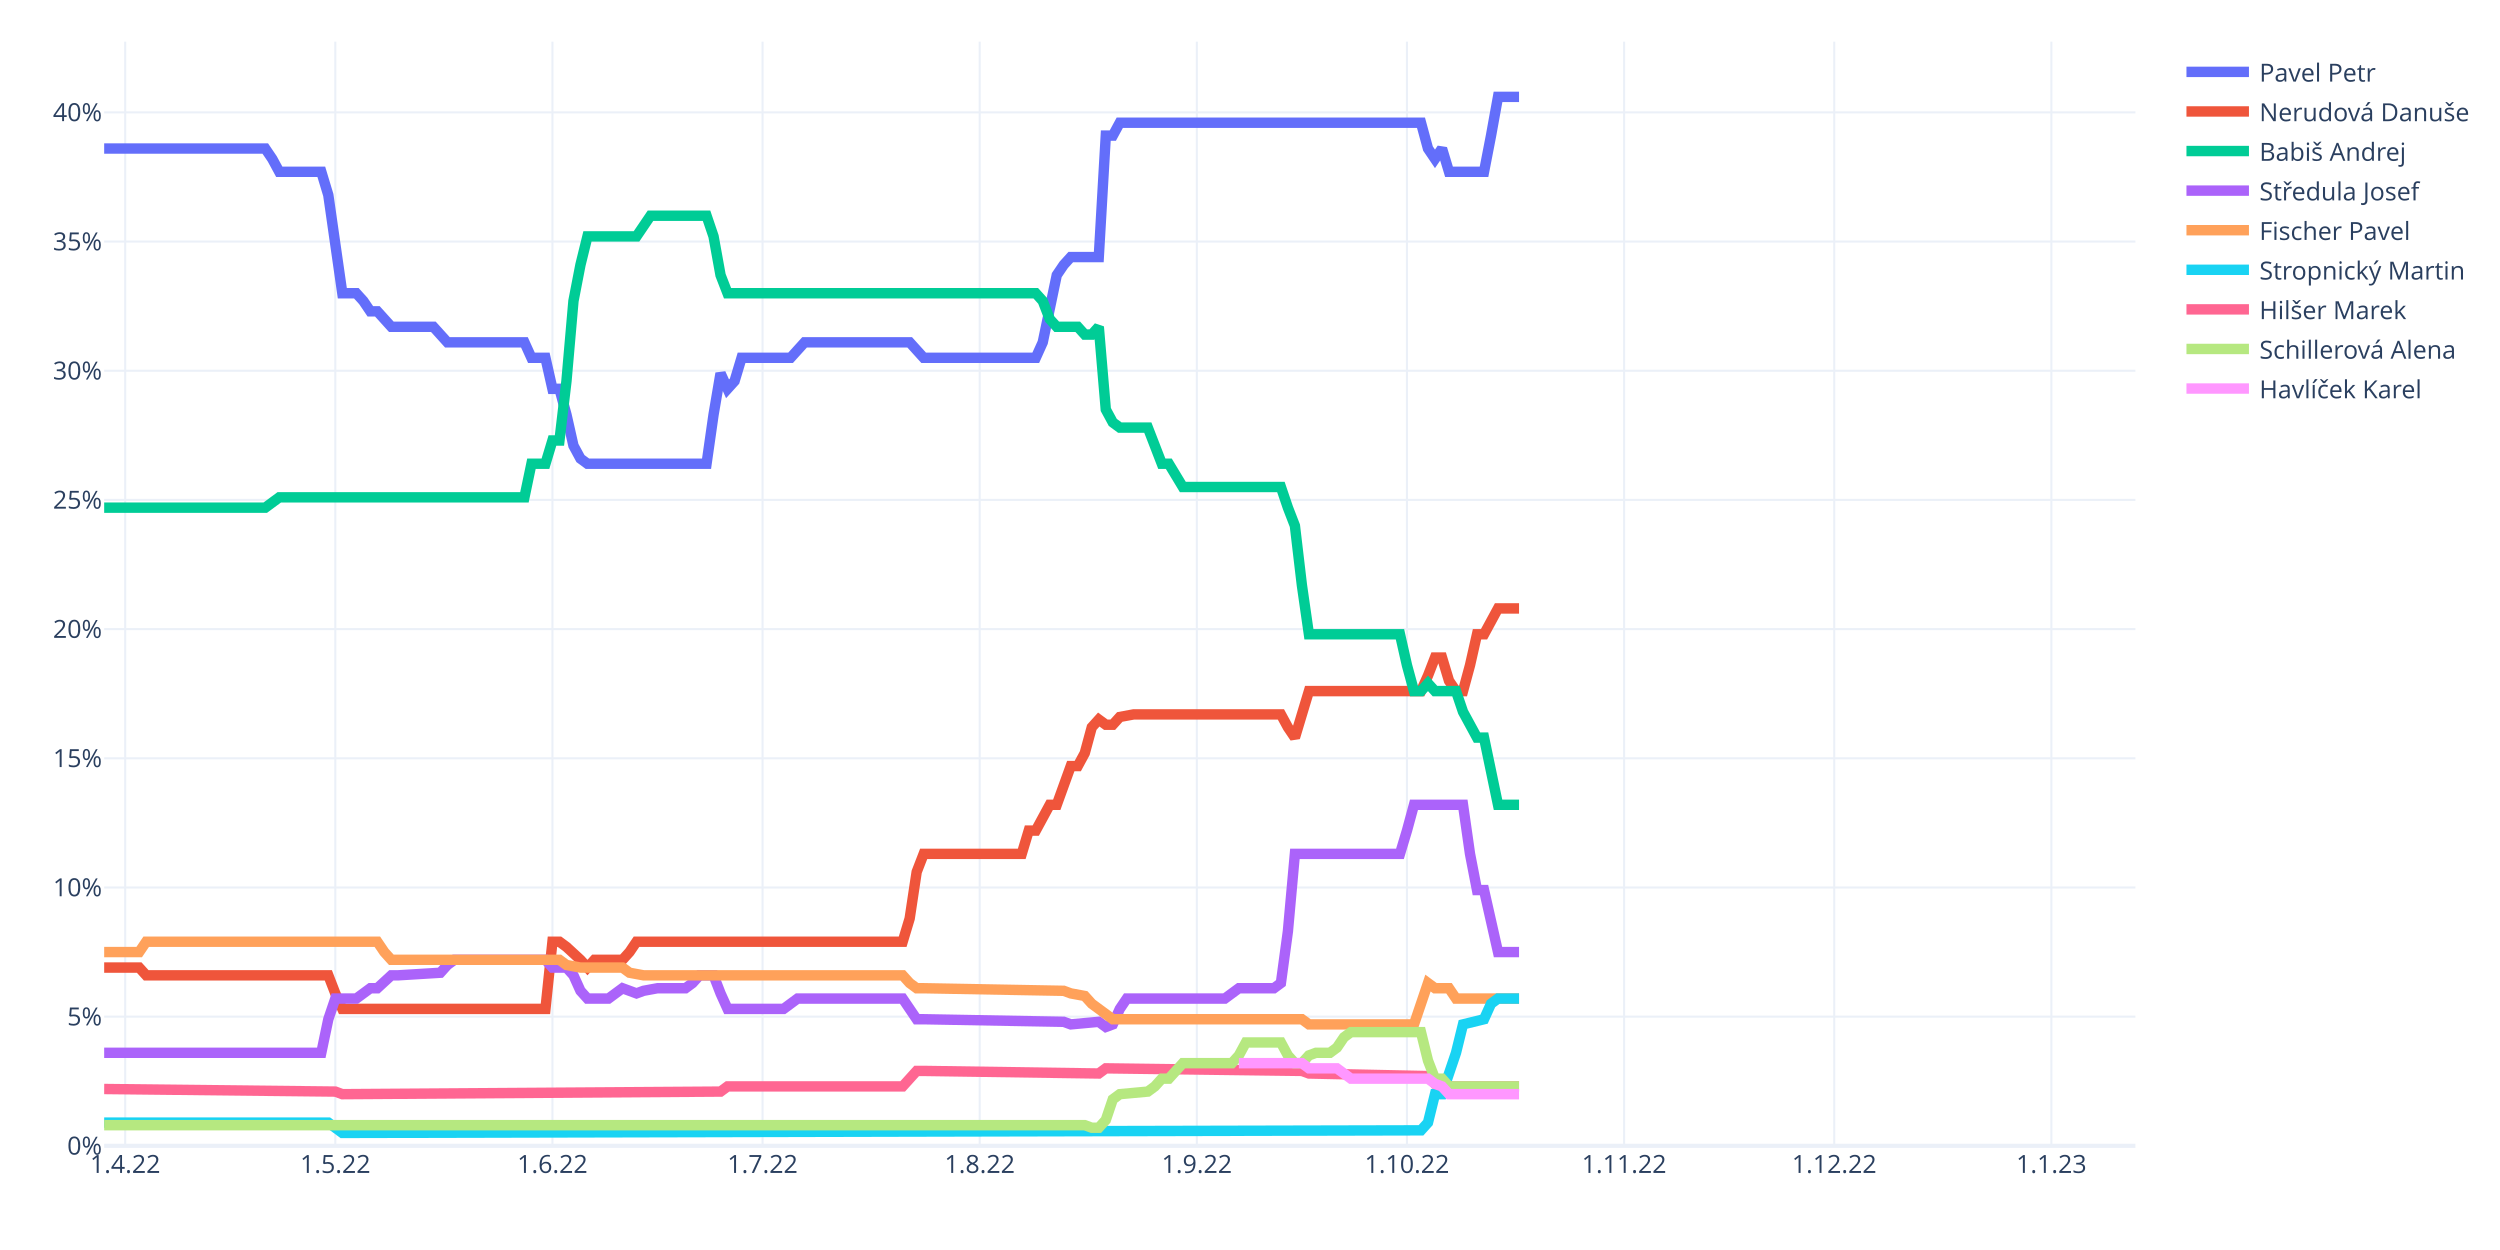
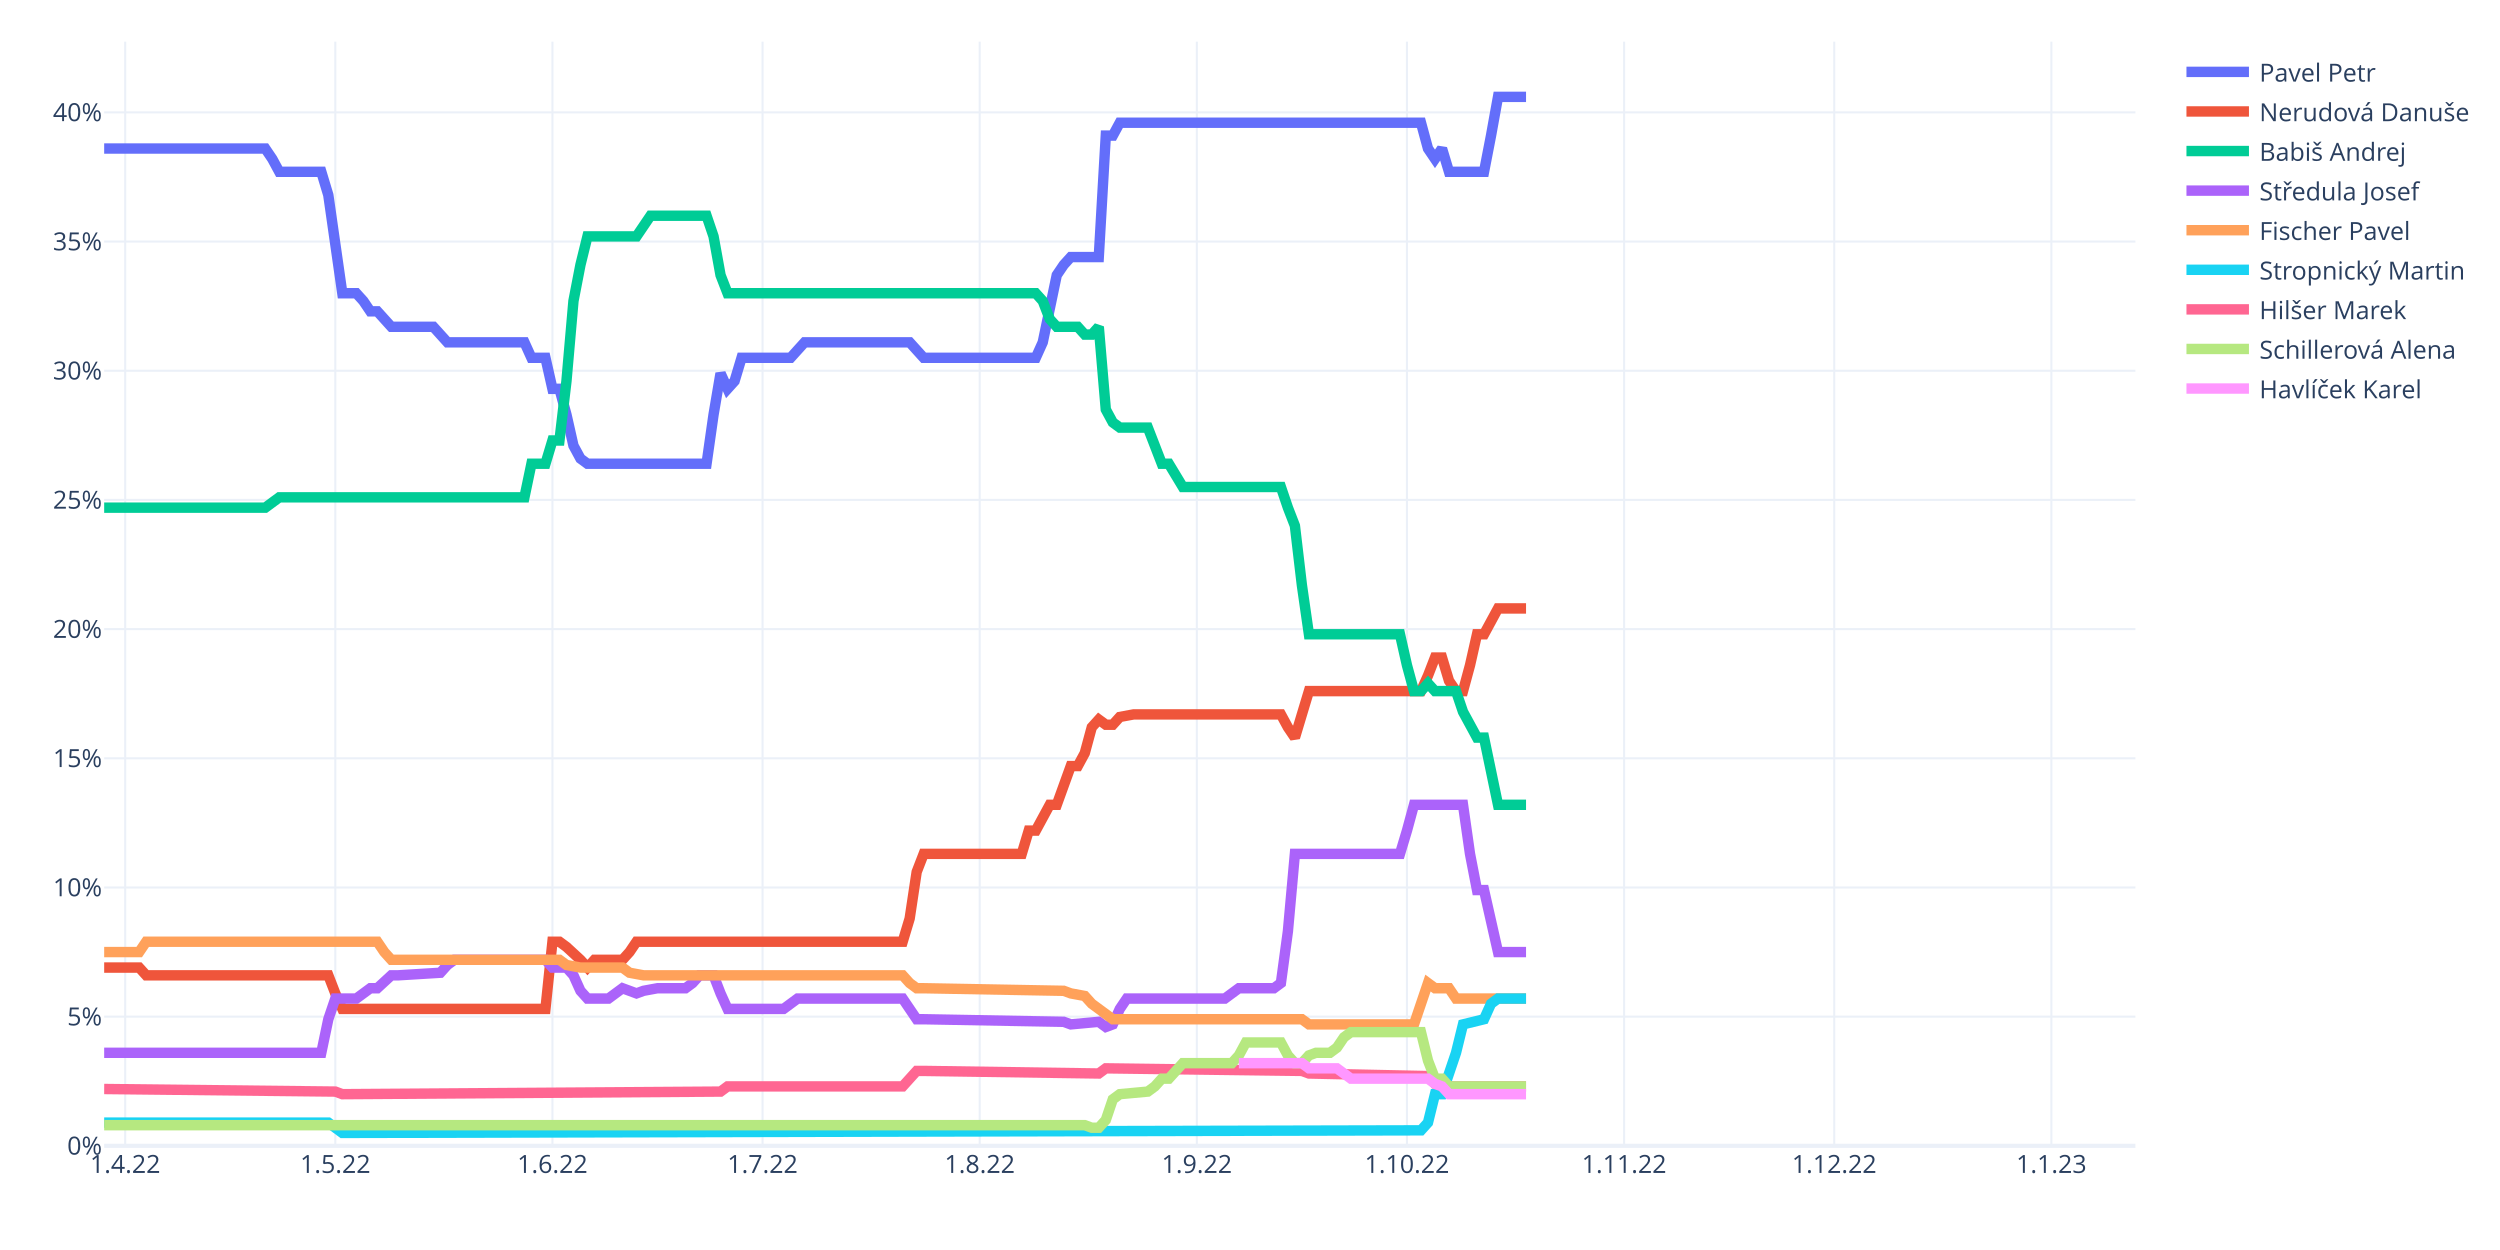
<svg xmlns="http://www.w3.org/2000/svg" class="main-svg" width="1200" height="600" style="" viewBox="0 0 1200 600">
  <rect x="0" y="0" width="1200" height="600" style="fill: rgb(255, 255, 255); fill-opacity: 1;" />
-   <defs id="defs-77e18b">
+   <defs id="defs-5719ee">
    <g class="clips">
-       <clipPath id="clip77e18bxyplot" class="plotclip">
+       <clipPath id="clip5719eexyplot" class="plotclip">
        <rect width="975" height="530" />
      </clipPath>
-       <clipPath class="axesclip" id="clip77e18bx">
+       <clipPath class="axesclip" id="clip5719eex">
        <rect x="50" y="0" width="975" height="600" />
      </clipPath>
-       <clipPath class="axesclip" id="clip77e18by">
+       <clipPath class="axesclip" id="clip5719eey">
        <rect x="0" y="20" width="1200" height="530" />
      </clipPath>
-       <clipPath class="axesclip" id="clip77e18bxy">
+       <clipPath class="axesclip" id="clip5719eexy">
        <rect x="50" y="20" width="975" height="530" />
      </clipPath>
    </g>
    <g class="gradients" />
    <g class="patterns" />
  </defs>
  <g class="bglayer" />
  <g class="layer-below">
    <g class="imagelayer" />
    <g class="shapelayer" />
  </g>
  <g class="cartesianlayer">
    <g class="subplot xy">
      <g class="layer-subplot">
        <g class="shapelayer" />
        <g class="imagelayer" />
      </g>
      <g class="minor-gridlayer">
        <g class="x" />
        <g class="y" />
      </g>
      <g class="gridlayer">
        <g class="x">
          <path class="xgrid crisp" transform="translate(60.09,0)" d="M0,20v530" style="stroke: rgb(235, 240, 248); stroke-opacity: 1; stroke-width: 1px;" />
          <path class="xgrid crisp" transform="translate(160.95,0)" d="M0,20v530" style="stroke: rgb(235, 240, 248); stroke-opacity: 1; stroke-width: 1px;" />
          <path class="xgrid crisp" transform="translate(265.17,0)" d="M0,20v530" style="stroke: rgb(235, 240, 248); stroke-opacity: 1; stroke-width: 1px;" />
          <path class="xgrid crisp" transform="translate(366.03,0)" d="M0,20v530" style="stroke: rgb(235, 240, 248); stroke-opacity: 1; stroke-width: 1px;" />
          <path class="xgrid crisp" transform="translate(470.26,0)" d="M0,20v530" style="stroke: rgb(235, 240, 248); stroke-opacity: 1; stroke-width: 1px;" />
          <path class="xgrid crisp" transform="translate(574.48,0)" d="M0,20v530" style="stroke: rgb(235, 240, 248); stroke-opacity: 1; stroke-width: 1px;" />
          <path class="xgrid crisp" transform="translate(675.34,0)" d="M0,20v530" style="stroke: rgb(235, 240, 248); stroke-opacity: 1; stroke-width: 1px;" />
          <path class="xgrid crisp" transform="translate(779.57,0)" d="M0,20v530" style="stroke: rgb(235, 240, 248); stroke-opacity: 1; stroke-width: 1px;" />
          <path class="xgrid crisp" transform="translate(880.43,0)" d="M0,20v530" style="stroke: rgb(235, 240, 248); stroke-opacity: 1; stroke-width: 1px;" />
          <path class="xgrid crisp" transform="translate(984.66,0)" d="M0,20v530" style="stroke: rgb(235, 240, 248); stroke-opacity: 1; stroke-width: 1px;" />
        </g>
        <g class="y">
          <path class="ygrid crisp" transform="translate(0,487.99)" d="M50,0h975" style="stroke: rgb(235, 240, 248); stroke-opacity: 1; stroke-width: 1px;" />
          <path class="ygrid crisp" transform="translate(0,425.99)" d="M50,0h975" style="stroke: rgb(235, 240, 248); stroke-opacity: 1; stroke-width: 1px;" />
          <path class="ygrid crisp" transform="translate(0,363.98)" d="M50,0h975" style="stroke: rgb(235, 240, 248); stroke-opacity: 1; stroke-width: 1px;" />
          <path class="ygrid crisp" transform="translate(0,301.97)" d="M50,0h975" style="stroke: rgb(235, 240, 248); stroke-opacity: 1; stroke-width: 1px;" />
          <path class="ygrid crisp" transform="translate(0,239.96)" d="M50,0h975" style="stroke: rgb(235, 240, 248); stroke-opacity: 1; stroke-width: 1px;" />
          <path class="ygrid crisp" transform="translate(0,177.96)" d="M50,0h975" style="stroke: rgb(235, 240, 248); stroke-opacity: 1; stroke-width: 1px;" />
          <path class="ygrid crisp" transform="translate(0,115.95)" d="M50,0h975" style="stroke: rgb(235, 240, 248); stroke-opacity: 1; stroke-width: 1px;" />
          <path class="ygrid crisp" transform="translate(0,53.94)" d="M50,0h975" style="stroke: rgb(235, 240, 248); stroke-opacity: 1; stroke-width: 1px;" />
        </g>
      </g>
      <g class="zerolinelayer">
        <path class="yzl zl crisp" transform="translate(0,550)" d="M50,0h975" style="stroke: rgb(235, 240, 248); stroke-opacity: 1; stroke-width: 2px;" />
      </g>
      <path class="xlines-below" />
      <path class="ylines-below" />
      <g class="overlines-below" />
      <g class="xaxislayer-below" />
      <g class="yaxislayer-below" />
      <g class="overaxes-below" />
-       <g class="plot" transform="translate(50,20)" clip-path="url(#clip77e18bxyplot)">
+       <g class="plot" transform="translate(50,20)" clip-path="url(#clip5719eexyplot)">
        <g class="scatterlayer mlayer">
-           <g class="trace scatter tracee2dfc9" style="stroke-miterlimit: 2; opacity: 1;">
-             <g class="fills" />
-             <g class="errorbars" />
-             <g class="lines">
-               <path class="js-line" d="M0,51.3L77.33,51.3L80.69,56.26L84.05,62.46L87.41,62.46L104.22,62.46L107.59,73.63L114.31,120.75L117.67,120.75L121.03,120.75L124.4,124.47L127.76,129.43L131.12,129.43L137.84,136.87L141.21,136.87L158.02,136.87L161.38,140.59L164.74,144.31L168.1,144.31L201.72,144.31L205.09,151.75L211.81,151.75L215.17,166.64L218.53,166.64L221.9,179.04L225.26,193.92L228.62,200.12L231.98,202.6L235.34,202.6L289.14,202.6L292.5,179.04L295.86,159.2L299.22,166.64L302.59,162.92L305.95,151.75L329.48,151.75L332.84,148.03L336.21,144.31L339.57,144.31L386.64,144.31L390,148.03L393.36,151.75L396.72,151.75L447.16,151.75L450.52,144.31L457.24,112.07L460.6,107.11L463.97,103.39L467.33,103.39L477.41,103.39L480.78,45.1L484.14,45.1L487.5,38.9L632.07,38.9L635.43,51.3L638.79,56.26L642.16,51.3L645.52,62.46L648.88,62.46L662.33,62.46L665.69,45.1L669.05,26.5L672.41,26.5L679.14,26.5" style="vector-effect: non-scaling-stroke; fill: none; stroke: rgb(99, 110, 250); stroke-opacity: 1; stroke-width: 5px; opacity: 1;" />
-             </g>
-             <g class="points" />
-             <g class="text" />
-           </g>
-           <g class="trace scatter trace937772" style="stroke-miterlimit: 2; opacity: 1;">
-             <g class="fills" />
-             <g class="errorbars" />
-             <g class="lines">
-               <path class="js-line" d="M0,444.43L16.81,444.43L20.17,448.15L107.59,448.15L110.95,456.83L114.31,464.27L117.67,464.27L211.81,464.27L215.17,432.03L218.53,432.03L221.9,434.51L228.62,440.71L231.98,444.43L235.34,440.71L238.71,440.71L248.79,440.71L252.16,436.99L255.52,432.03L258.88,432.03L383.28,432.03L386.64,420.87L390,398.54L393.36,389.86L440.43,389.86L443.79,378.7L447.16,378.7L450.52,372.5L453.88,366.3L457.24,366.3L463.97,347.7L467.33,347.7L470.69,341.5L474.05,329.1L477.41,325.38L480.78,327.86L484.14,327.86L487.5,324.14L494.22,322.9L497.59,322.9L564.83,322.9L568.19,329.1L571.55,334.06L574.91,322.9L578.28,311.73L581.64,311.73L632.07,311.73L635.43,304.29L638.79,295.61L642.16,295.61L645.52,306.77L648.88,311.73L652.24,311.73L655.6,299.33L658.97,284.45L662.33,284.45L669.05,272.05L672.41,272.05L679.14,272.05" style="vector-effect: non-scaling-stroke; fill: none; stroke: rgb(239, 85, 59); stroke-opacity: 1; stroke-width: 5px; opacity: 1;" />
-             </g>
-             <g class="points" />
-             <g class="text" />
-           </g>
-           <g class="trace scatter trace6c96e6" style="stroke-miterlimit: 2; opacity: 1;">
-             <g class="fills" />
-             <g class="errorbars" />
-             <g class="lines">
-               <path class="js-line" d="M0,223.68L77.33,223.68L80.69,221.2L84.05,218.72L87.41,218.72L201.72,218.72L205.09,202.6L211.81,202.6L215.17,191.44L218.53,191.44L221.9,162.92L225.26,124.47L228.62,107.11L231.98,93.47L235.34,93.47L255.52,93.47L258.88,88.51L262.24,83.55L265.6,83.55L289.14,83.55L292.5,93.47L295.86,112.07L299.22,120.75L447.16,120.75L450.52,124.47L453.88,133.15L457.24,136.87L467.33,136.87L470.69,140.59L474.05,140.59L477.41,136.87L480.78,176.56L484.14,182.76L487.5,185.24L490.86,185.24L500.95,185.24L504.31,193.92L507.67,202.6L511.03,202.6L517.76,213.76L521.12,213.76L564.83,213.76L568.19,223.68L571.55,232.36L574.91,260.89L578.28,284.45L581.64,284.45L621.98,284.45L625.34,299.33L628.71,311.73L632.07,311.73L635.43,308.01L638.79,311.73L648.88,311.73L652.24,321.66L658.97,334.06L662.33,334.06L669.05,366.3L672.41,366.3L679.14,366.3" style="vector-effect: non-scaling-stroke; fill: none; stroke: rgb(0, 204, 150); stroke-opacity: 1; stroke-width: 5px; opacity: 1;" />
-             </g>
-             <g class="points" />
-             <g class="text" />
-           </g>
-           <g class="trace scatter tracec38443" style="stroke-miterlimit: 2; opacity: 1;">
-             <g class="fills" />
-             <g class="errorbars" />
-             <g class="lines">
-               <path class="js-line" d="M0,485.35L104.22,485.35L107.59,469.23L110.95,459.31L114.31,459.31L121.03,459.31L124.4,456.83L127.76,454.35L131.12,454.35L137.84,448.15L141.21,448.15L161.38,446.91L164.74,443.19L168.1,440.71L171.47,440.71L211.81,440.71L215.17,444.43L221.9,444.43L225.26,448.15L228.62,455.59L231.98,459.31L242.07,459.31L245.43,456.83L248.79,454.35L252.16,455.59L255.52,456.83L258.88,455.59L265.6,454.35L268.97,454.35L279.05,454.35L282.41,451.87L285.78,448.15L289.14,448.15L292.5,448.15L295.86,456.83L299.22,464.27L302.59,464.27L326.12,464.27L329.48,461.79L332.84,459.31L336.21,459.31L383.28,459.31L386.64,464.27L390,469.23L393.36,469.23L460.6,470.47L463.97,471.71L477.41,470.47L480.78,472.95L484.14,471.71L487.5,464.27L490.86,459.31L494.22,459.31L537.93,459.31L541.29,456.83L544.66,454.35L548.02,454.35L561.47,454.35L564.83,451.87L568.19,427.07L571.55,389.86L621.98,389.86L625.34,378.7L628.71,366.3L632.07,366.3L652.24,366.3L655.6,389.86L658.97,407.23L662.33,407.23L669.05,436.99L672.41,436.99L679.14,436.99" style="vector-effect: non-scaling-stroke; fill: none; stroke: rgb(171, 99, 250); stroke-opacity: 1; stroke-width: 5px; opacity: 1;" />
-             </g>
-             <g class="points" />
-             <g class="text" />
-           </g>
-           <g class="trace scatter tracefd9deb" style="stroke-miterlimit: 2; opacity: 1;">
-             <g class="fills" />
-             <g class="errorbars" />
-             <g class="lines">
-               <path class="js-line" d="M0,436.99L16.81,436.99L20.17,432.03L131.12,432.03L134.48,436.99L137.84,440.71L141.21,440.71L218.53,440.71L221.9,443.19L228.62,444.43L231.98,444.43L248.79,444.43L252.16,446.91L258.88,448.15L262.24,448.15L383.28,448.15L386.64,451.87L390,454.35L393.36,454.35L460.6,455.59L463.97,456.83L470.69,458.07L474.05,461.79L484.14,469.23L487.5,469.23L574.91,469.23L578.28,471.71L628.71,471.71L632.07,461.79L635.43,451.87L638.79,454.35L645.52,454.35L648.88,459.31L679.14,459.31" style="vector-effect: non-scaling-stroke; fill: none; stroke: rgb(255, 161, 90); stroke-opacity: 1; stroke-width: 5px; opacity: 1;" />
-             </g>
-             <g class="points" />
-             <g class="text" />
-           </g>
-           <g class="trace scatter tracecf37d5" style="stroke-miterlimit: 2; opacity: 1;">
-             <g class="fills" />
-             <g class="errorbars" />
-             <g class="lines">
-               <path class="js-line" d="M0,518.84L107.59,518.84L110.95,521.32L114.31,523.8L117.67,523.8L632.07,522.56L635.43,518.84L638.79,505.2L642.16,505.2L648.88,485.35L652.24,471.71L662.33,469.23L665.69,461.79L669.05,459.31L672.41,459.31L679.14,459.31" style="vector-effect: non-scaling-stroke; fill: none; stroke: rgb(25, 211, 243); stroke-opacity: 1; stroke-width: 5px; opacity: 1;" />
-             </g>
-             <g class="points" />
-             <g class="text" />
-           </g>
-           <g class="trace scatter tracea63524" style="stroke-miterlimit: 2; opacity: 1;">
-             <g class="fills" />
-             <g class="errorbars" />
-             <g class="lines">
-               <path class="js-line" d="M0,502.72L110.95,503.96L114.31,505.2L295.86,503.96L299.22,501.48L383.28,501.48L386.64,497.76L390,494.04L393.36,494.04L477.41,495.28L480.78,492.8L574.91,494.04L578.28,495.28L635.43,496.52L638.79,500.24L645.52,501.48L648.88,501.48L679.14,501.48" style="vector-effect: non-scaling-stroke; fill: none; stroke: rgb(255, 102, 146); stroke-opacity: 1; stroke-width: 5px; opacity: 1;" />
-             </g>
-             <g class="points" />
-             <g class="text" />
-           </g>
-           <g class="trace scatter trace32b869" style="stroke-miterlimit: 2; opacity: 1;">
-             <g class="fills" />
-             <g class="errorbars" />
-             <g class="lines">
-               <path class="js-line" d="M0,520.08L470.69,520.08L474.05,521.32L477.41,521.32L480.78,517.6L484.14,507.68L487.5,505.2L500.95,503.96L504.31,501.48L507.67,497.76L511.03,497.76L517.76,490.32L521.12,490.32L541.29,490.32L544.66,486.59L548.02,480.39L551.38,480.39L564.83,480.39L568.19,486.59L571.55,490.32L574.91,490.32L578.28,486.59L581.64,485.35L588.36,485.35L591.72,482.87L595.09,477.91L598.45,475.43L632.07,475.43L635.43,489.08L638.79,497.76L642.16,497.76L645.52,501.48L648.88,501.48L679.14,501.48" style="vector-effect: non-scaling-stroke; fill: none; stroke: rgb(182, 232, 128); stroke-opacity: 1; stroke-width: 5px; opacity: 1;" />
-             </g>
-             <g class="points" />
-             <g class="text" />
-           </g>
-           <g class="trace scatter trace564560" style="stroke-miterlimit: 2; opacity: 1;">
-             <g class="fills" />
-             <g class="errorbars" />
-             <g class="lines">
-               <path class="js-line" d="M544.66,490.32L574.91,490.32L578.28,492.8L591.72,492.8L595.09,495.28L598.45,497.76L601.81,497.76L635.43,497.76L638.79,500.24L642.16,501.48L645.52,505.2L679.14,505.2" style="vector-effect: non-scaling-stroke; fill: none; stroke: rgb(255, 151, 255); stroke-opacity: 1; stroke-width: 5px; opacity: 1;" />
+           <g class="trace scatter tracebe27d8" style="stroke-miterlimit: 2; opacity: 1;">
+             <g class="fills" />
+             <g class="errorbars" />
+             <g class="lines">
+               <path class="js-line" d="M0,51.3L77.33,51.3L80.69,56.26L84.05,62.46L87.41,62.46L104.22,62.46L107.59,73.63L114.31,120.75L117.67,120.75L121.03,120.75L124.4,124.47L127.76,129.43L131.12,129.43L137.84,136.87L141.21,136.87L158.02,136.87L161.38,140.59L164.74,144.31L168.1,144.31L201.72,144.31L205.09,151.75L211.81,151.75L215.17,166.64L218.53,166.64L221.9,179.04L225.26,193.92L228.62,200.12L231.98,202.6L235.34,202.6L289.14,202.6L292.5,179.04L295.86,159.2L299.22,166.64L302.59,162.92L305.95,151.75L329.48,151.75L332.84,148.03L336.21,144.31L339.57,144.31L386.64,144.31L390,148.03L393.36,151.75L396.72,151.75L447.16,151.75L450.52,144.31L457.24,112.07L460.6,107.11L463.97,103.39L467.33,103.39L477.41,103.39L480.78,45.1L484.14,45.1L487.5,38.9L632.07,38.9L635.43,51.3L638.79,56.26L642.16,51.3L645.52,62.46L648.88,62.46L662.33,62.46L665.69,45.1L669.05,26.5L672.41,26.5L682.5,26.5" style="vector-effect: non-scaling-stroke; fill: none; stroke: rgb(99, 110, 250); stroke-opacity: 1; stroke-width: 5px; opacity: 1;" />
+             </g>
+             <g class="points" />
+             <g class="text" />
+           </g>
+           <g class="trace scatter trace14b3c0" style="stroke-miterlimit: 2; opacity: 1;">
+             <g class="fills" />
+             <g class="errorbars" />
+             <g class="lines">
+               <path class="js-line" d="M0,444.43L16.81,444.43L20.17,448.15L107.59,448.15L110.95,456.83L114.31,464.27L117.67,464.27L211.81,464.27L215.17,432.03L218.53,432.03L221.9,434.51L228.62,440.71L231.98,444.43L235.34,440.71L238.71,440.71L248.79,440.71L252.16,436.99L255.52,432.03L258.88,432.03L383.28,432.03L386.64,420.87L390,398.54L393.36,389.86L440.43,389.86L443.79,378.7L447.16,378.7L450.52,372.5L453.88,366.3L457.24,366.3L463.97,347.7L467.33,347.7L470.69,341.5L474.05,329.1L477.41,325.38L480.78,327.86L484.14,327.86L487.5,324.14L494.22,322.9L497.59,322.9L564.83,322.9L568.19,329.1L571.55,334.06L574.91,322.9L578.28,311.73L581.64,311.73L632.07,311.73L635.43,304.29L638.79,295.61L642.16,295.61L645.52,306.77L648.88,311.73L652.24,311.73L655.6,299.33L658.97,284.45L662.33,284.45L669.05,272.05L672.41,272.05L682.5,272.05" style="vector-effect: non-scaling-stroke; fill: none; stroke: rgb(239, 85, 59); stroke-opacity: 1; stroke-width: 5px; opacity: 1;" />
+             </g>
+             <g class="points" />
+             <g class="text" />
+           </g>
+           <g class="trace scatter traced88166" style="stroke-miterlimit: 2; opacity: 1;">
+             <g class="fills" />
+             <g class="errorbars" />
+             <g class="lines">
+               <path class="js-line" d="M0,223.68L77.33,223.68L80.69,221.2L84.05,218.72L87.41,218.72L201.72,218.72L205.09,202.6L211.81,202.6L215.17,191.44L218.53,191.44L221.9,162.92L225.26,124.47L228.62,107.11L231.98,93.47L235.34,93.47L255.52,93.47L258.88,88.51L262.24,83.55L265.6,83.55L289.14,83.55L292.5,93.47L295.86,112.07L299.22,120.75L447.16,120.75L450.52,124.47L453.88,133.15L457.24,136.87L467.33,136.87L470.69,140.59L474.05,140.59L477.41,136.87L480.78,176.56L484.14,182.76L487.5,185.24L490.86,185.24L500.95,185.24L504.31,193.92L507.67,202.6L511.03,202.6L517.76,213.76L521.12,213.76L564.83,213.76L568.19,223.68L571.55,232.36L574.91,260.89L578.28,284.45L581.64,284.45L621.98,284.45L625.34,299.33L628.71,311.73L632.07,311.73L635.43,308.01L638.79,311.73L648.88,311.73L652.24,321.66L658.97,334.06L662.33,334.06L669.05,366.3L672.41,366.3L682.5,366.3" style="vector-effect: non-scaling-stroke; fill: none; stroke: rgb(0, 204, 150); stroke-opacity: 1; stroke-width: 5px; opacity: 1;" />
+             </g>
+             <g class="points" />
+             <g class="text" />
+           </g>
+           <g class="trace scatter trace462d4a" style="stroke-miterlimit: 2; opacity: 1;">
+             <g class="fills" />
+             <g class="errorbars" />
+             <g class="lines">
+               <path class="js-line" d="M0,485.35L104.22,485.35L107.59,469.23L110.95,459.31L114.31,459.31L121.03,459.31L124.4,456.83L127.76,454.35L131.12,454.35L137.84,448.15L141.21,448.15L161.38,446.91L164.74,443.19L168.1,440.71L171.47,440.71L211.81,440.71L215.17,444.43L221.9,444.43L225.26,448.15L228.62,455.59L231.98,459.31L242.07,459.31L245.43,456.83L248.79,454.35L252.16,455.59L255.52,456.83L258.88,455.59L265.6,454.35L268.97,454.35L279.05,454.35L282.41,451.87L285.78,448.15L289.14,448.15L292.5,448.15L295.86,456.83L299.22,464.27L302.59,464.27L326.12,464.27L329.48,461.79L332.84,459.31L336.21,459.31L383.28,459.31L386.64,464.27L390,469.23L393.36,469.23L460.6,470.47L463.97,471.71L477.41,470.47L480.78,472.95L484.14,471.71L487.5,464.27L490.86,459.31L494.22,459.31L537.93,459.31L541.29,456.83L544.66,454.35L548.02,454.35L561.47,454.35L564.83,451.87L568.19,427.07L571.55,389.86L621.98,389.86L625.34,378.7L628.71,366.3L632.07,366.3L652.24,366.3L655.6,389.86L658.97,407.23L662.33,407.23L669.05,436.99L672.41,436.99L682.5,436.99" style="vector-effect: non-scaling-stroke; fill: none; stroke: rgb(171, 99, 250); stroke-opacity: 1; stroke-width: 5px; opacity: 1;" />
+             </g>
+             <g class="points" />
+             <g class="text" />
+           </g>
+           <g class="trace scatter trace598ede" style="stroke-miterlimit: 2; opacity: 1;">
+             <g class="fills" />
+             <g class="errorbars" />
+             <g class="lines">
+               <path class="js-line" d="M0,436.99L16.81,436.99L20.17,432.03L131.12,432.03L134.48,436.99L137.84,440.71L141.21,440.71L218.53,440.71L221.9,443.19L228.62,444.43L231.98,444.43L248.79,444.43L252.16,446.91L258.88,448.15L262.24,448.15L383.28,448.15L386.64,451.87L390,454.35L393.36,454.35L460.6,455.59L463.97,456.83L470.69,458.07L474.05,461.79L484.14,469.23L487.5,469.23L574.91,469.23L578.28,471.71L628.71,471.71L632.07,461.79L635.43,451.87L638.79,454.35L645.52,454.35L648.88,459.31L682.5,459.31" style="vector-effect: non-scaling-stroke; fill: none; stroke: rgb(255, 161, 90); stroke-opacity: 1; stroke-width: 5px; opacity: 1;" />
+             </g>
+             <g class="points" />
+             <g class="text" />
+           </g>
+           <g class="trace scatter trace504fe3" style="stroke-miterlimit: 2; opacity: 1;">
+             <g class="fills" />
+             <g class="errorbars" />
+             <g class="lines">
+               <path class="js-line" d="M0,518.84L107.59,518.84L110.95,521.32L114.31,523.8L117.67,523.8L632.07,522.56L635.43,518.84L638.79,505.2L642.16,505.2L648.88,485.35L652.24,471.71L662.33,469.23L665.69,461.79L669.05,459.31L672.41,459.31L682.5,459.31" style="vector-effect: non-scaling-stroke; fill: none; stroke: rgb(25, 211, 243); stroke-opacity: 1; stroke-width: 5px; opacity: 1;" />
+             </g>
+             <g class="points" />
+             <g class="text" />
+           </g>
+           <g class="trace scatter tracee04a36" style="stroke-miterlimit: 2; opacity: 1;">
+             <g class="fills" />
+             <g class="errorbars" />
+             <g class="lines">
+               <path class="js-line" d="M0,502.72L110.95,503.96L114.31,505.2L295.86,503.96L299.22,501.48L383.28,501.48L386.64,497.76L390,494.04L393.36,494.04L477.41,495.28L480.78,492.8L574.91,494.04L578.28,495.28L635.43,496.52L638.79,500.24L645.52,501.48L648.88,501.48L682.5,501.48" style="vector-effect: non-scaling-stroke; fill: none; stroke: rgb(255, 102, 146); stroke-opacity: 1; stroke-width: 5px; opacity: 1;" />
+             </g>
+             <g class="points" />
+             <g class="text" />
+           </g>
+           <g class="trace scatter trace4ea874" style="stroke-miterlimit: 2; opacity: 1;">
+             <g class="fills" />
+             <g class="errorbars" />
+             <g class="lines">
+               <path class="js-line" d="M0,520.08L470.69,520.08L474.05,521.32L477.41,521.32L480.78,517.6L484.14,507.68L487.5,505.2L500.95,503.96L504.31,501.48L507.67,497.76L511.03,497.76L517.76,490.32L521.12,490.32L541.29,490.32L544.66,486.59L548.02,480.39L551.38,480.39L564.83,480.39L568.19,486.59L571.55,490.32L574.91,490.32L578.28,486.59L581.64,485.35L588.36,485.35L591.72,482.87L595.09,477.91L598.45,475.43L632.07,475.43L635.43,489.08L638.79,497.76L642.16,497.76L645.52,501.48L648.88,501.48L682.5,501.48" style="vector-effect: non-scaling-stroke; fill: none; stroke: rgb(182, 232, 128); stroke-opacity: 1; stroke-width: 5px; opacity: 1;" />
+             </g>
+             <g class="points" />
+             <g class="text" />
+           </g>
+           <g class="trace scatter tracec5c6e8" style="stroke-miterlimit: 2; opacity: 1;">
+             <g class="fills" />
+             <g class="errorbars" />
+             <g class="lines">
+               <path class="js-line" d="M544.66,490.32L574.91,490.32L578.28,492.8L591.72,492.8L595.09,495.28L598.45,497.76L601.81,497.76L635.43,497.76L638.79,500.24L642.16,501.48L645.52,505.2L682.5,505.2" style="vector-effect: non-scaling-stroke; fill: none; stroke: rgb(255, 151, 255); stroke-opacity: 1; stroke-width: 5px; opacity: 1;" />
            </g>
            <g class="points" />
            <g class="text" />
          </g>
        </g>
      </g>
      <g class="overplot" />
      <path class="xlines-above crisp" d="M0,0" style="fill: none;" />
      <path class="ylines-above crisp" d="M0,0" style="fill: none;" />
      <g class="overlines-above" />
      <g class="xaxislayer-above">
        <g class="xtick">
          <text text-anchor="middle" x="0" y="563" transform="translate(60.09,0)" style="font-family: 'Open Sans', verdana, arial, sans-serif; font-size: 12px; fill: rgb(42, 63, 95); fill-opacity: 1; white-space: pre; opacity: 1;">1.4.22</text>
        </g>
        <g class="xtick">
          <text text-anchor="middle" x="0" y="563" style="font-family: 'Open Sans', verdana, arial, sans-serif; font-size: 12px; fill: rgb(42, 63, 95); fill-opacity: 1; white-space: pre; opacity: 1;" transform="translate(160.95,0)">1.5.22</text>
        </g>
        <g class="xtick">
          <text text-anchor="middle" x="0" y="563" style="font-family: 'Open Sans', verdana, arial, sans-serif; font-size: 12px; fill: rgb(42, 63, 95); fill-opacity: 1; white-space: pre; opacity: 1;" transform="translate(265.17,0)">1.6.22</text>
        </g>
        <g class="xtick">
          <text text-anchor="middle" x="0" y="563" style="font-family: 'Open Sans', verdana, arial, sans-serif; font-size: 12px; fill: rgb(42, 63, 95); fill-opacity: 1; white-space: pre; opacity: 1;" transform="translate(366.03,0)">1.7.22</text>
        </g>
        <g class="xtick">
          <text text-anchor="middle" x="0" y="563" style="font-family: 'Open Sans', verdana, arial, sans-serif; font-size: 12px; fill: rgb(42, 63, 95); fill-opacity: 1; white-space: pre; opacity: 1;" transform="translate(470.26,0)">1.8.22</text>
        </g>
        <g class="xtick">
          <text text-anchor="middle" x="0" y="563" style="font-family: 'Open Sans', verdana, arial, sans-serif; font-size: 12px; fill: rgb(42, 63, 95); fill-opacity: 1; white-space: pre; opacity: 1;" transform="translate(574.48,0)">1.9.22</text>
        </g>
        <g class="xtick">
          <text text-anchor="middle" x="0" y="563" style="font-family: 'Open Sans', verdana, arial, sans-serif; font-size: 12px; fill: rgb(42, 63, 95); fill-opacity: 1; white-space: pre; opacity: 1;" transform="translate(675.34,0)">1.10.22</text>
        </g>
        <g class="xtick">
          <text text-anchor="middle" x="0" y="563" style="font-family: 'Open Sans', verdana, arial, sans-serif; font-size: 12px; fill: rgb(42, 63, 95); fill-opacity: 1; white-space: pre; opacity: 1;" transform="translate(779.57,0)">1.11.22</text>
        </g>
        <g class="xtick">
          <text text-anchor="middle" x="0" y="563" style="font-family: 'Open Sans', verdana, arial, sans-serif; font-size: 12px; fill: rgb(42, 63, 95); fill-opacity: 1; white-space: pre; opacity: 1;" transform="translate(880.43,0)">1.12.22</text>
        </g>
        <g class="xtick">
          <text text-anchor="middle" x="0" y="563" style="font-family: 'Open Sans', verdana, arial, sans-serif; font-size: 12px; fill: rgb(42, 63, 95); fill-opacity: 1; white-space: pre; opacity: 1;" transform="translate(984.66,0)">1.1.23</text>
        </g>
      </g>
      <g class="yaxislayer-above">
        <g class="ytick">
          <text text-anchor="end" x="49" y="4.2" transform="translate(0,550)" style="font-family: 'Open Sans', verdana, arial, sans-serif; font-size: 12px; fill: rgb(42, 63, 95); fill-opacity: 1; white-space: pre; opacity: 1;">0%</text>
        </g>
        <g class="ytick">
          <text text-anchor="end" x="49" y="4.2" style="font-family: 'Open Sans', verdana, arial, sans-serif; font-size: 12px; fill: rgb(42, 63, 95); fill-opacity: 1; white-space: pre; opacity: 1;" transform="translate(0,487.99)">5%</text>
        </g>
        <g class="ytick">
          <text text-anchor="end" x="49" y="4.2" style="font-family: 'Open Sans', verdana, arial, sans-serif; font-size: 12px; fill: rgb(42, 63, 95); fill-opacity: 1; white-space: pre; opacity: 1;" transform="translate(0,425.99)">10%</text>
        </g>
        <g class="ytick">
          <text text-anchor="end" x="49" y="4.2" style="font-family: 'Open Sans', verdana, arial, sans-serif; font-size: 12px; fill: rgb(42, 63, 95); fill-opacity: 1; white-space: pre; opacity: 1;" transform="translate(0,363.98)">15%</text>
        </g>
        <g class="ytick">
          <text text-anchor="end" x="49" y="4.2" style="font-family: 'Open Sans', verdana, arial, sans-serif; font-size: 12px; fill: rgb(42, 63, 95); fill-opacity: 1; white-space: pre; opacity: 1;" transform="translate(0,301.97)">20%</text>
        </g>
        <g class="ytick">
          <text text-anchor="end" x="49" y="4.2" style="font-family: 'Open Sans', verdana, arial, sans-serif; font-size: 12px; fill: rgb(42, 63, 95); fill-opacity: 1; white-space: pre; opacity: 1;" transform="translate(0,239.96)">25%</text>
        </g>
        <g class="ytick">
          <text text-anchor="end" x="49" y="4.2" style="font-family: 'Open Sans', verdana, arial, sans-serif; font-size: 12px; fill: rgb(42, 63, 95); fill-opacity: 1; white-space: pre; opacity: 1;" transform="translate(0,177.96)">30%</text>
        </g>
        <g class="ytick">
          <text text-anchor="end" x="49" y="4.2" style="font-family: 'Open Sans', verdana, arial, sans-serif; font-size: 12px; fill: rgb(42, 63, 95); fill-opacity: 1; white-space: pre; opacity: 1;" transform="translate(0,115.95)">35%</text>
        </g>
        <g class="ytick">
          <text text-anchor="end" x="49" y="4.2" style="font-family: 'Open Sans', verdana, arial, sans-serif; font-size: 12px; fill: rgb(42, 63, 95); fill-opacity: 1; white-space: pre; opacity: 1;" transform="translate(0,53.94)">40%</text>
        </g>
      </g>
      <g class="overaxes-above" />
    </g>
  </g>
  <g class="polarlayer" />
  <g class="smithlayer" />
  <g class="ternarylayer" />
  <g class="geolayer" />
  <g class="funnelarealayer" />
  <g class="pielayer" />
  <g class="iciclelayer" />
  <g class="treemaplayer" />
  <g class="sunburstlayer" />
  <g class="glimages" />
-   <defs id="topdefs-77e18b">
+   <defs id="topdefs-5719ee">
    <g class="clips" />
-     <clipPath id="legend77e18b">
+     <clipPath id="legend5719ee">
      <rect width="143" height="181" x="0" y="0" />
    </clipPath>
  </defs>
  <g class="layer-above">
    <g class="imagelayer" />
    <g class="shapelayer" />
  </g>
  <g class="infolayer">
    <g class="legend" pointer-events="all" transform="translate(1044.5,20)">
      <rect class="bg" shape-rendering="crispEdges" style="stroke: rgb(68, 68, 68); stroke-opacity: 1; fill: rgb(255, 255, 255); fill-opacity: 1; stroke-width: 0px;" width="143" height="181" x="0" y="0" />
-       <g class="scrollbox" transform="" clip-path="url(#legend77e18b)">
+       <g class="scrollbox" transform="" clip-path="url(#legend5719ee)">
        <g class="groups">
          <g class="traces" transform="translate(0,14.5)" style="opacity: 1;">
            <text class="legendtext" text-anchor="start" x="40" y="4.68" style="font-family: 'Open Sans', verdana, arial, sans-serif; font-size: 12px; fill: rgb(42, 63, 95); fill-opacity: 1; white-space: pre;">Pavel Petr</text>
            <g class="layers" style="opacity: 1;">
              <g class="legendfill" />
              <g class="legendlines">
                <path class="js-line" d="M5,0h30" style="fill: none; stroke: rgb(99, 110, 250); stroke-opacity: 1; stroke-width: 5px;" />
              </g>
              <g class="legendsymbols">
                <g class="legendpoints" />
              </g>
            </g>
            <rect class="legendtoggle" x="0" y="-9.5" width="137.062" height="19" style="fill: rgb(0, 0, 0); fill-opacity: 0;" />
          </g>
          <g class="traces" transform="translate(0,33.5)" style="opacity: 1;">
            <text class="legendtext" text-anchor="start" x="40" y="4.68" style="font-family: 'Open Sans', verdana, arial, sans-serif; font-size: 12px; fill: rgb(42, 63, 95); fill-opacity: 1; white-space: pre;">Nerudová Danuše</text>
            <g class="layers" style="opacity: 1;">
              <g class="legendfill" />
              <g class="legendlines">
                <path class="js-line" d="M5,0h30" style="fill: none; stroke: rgb(239, 85, 59); stroke-opacity: 1; stroke-width: 5px;" />
              </g>
              <g class="legendsymbols">
                <g class="legendpoints" />
              </g>
            </g>
            <rect class="legendtoggle" x="0" y="-9.5" width="137.062" height="19" style="fill: rgb(0, 0, 0); fill-opacity: 0;" />
          </g>
          <g class="traces" transform="translate(0,52.5)" style="opacity: 1;">
            <text class="legendtext" text-anchor="start" x="40" y="4.68" style="font-family: 'Open Sans', verdana, arial, sans-serif; font-size: 12px; fill: rgb(42, 63, 95); fill-opacity: 1; white-space: pre;">Babiš Andrej</text>
            <g class="layers" style="opacity: 1;">
              <g class="legendfill" />
              <g class="legendlines">
                <path class="js-line" d="M5,0h30" style="fill: none; stroke: rgb(0, 204, 150); stroke-opacity: 1; stroke-width: 5px;" />
              </g>
              <g class="legendsymbols">
                <g class="legendpoints" />
              </g>
            </g>
            <rect class="legendtoggle" x="0" y="-9.5" width="137.062" height="19" style="fill: rgb(0, 0, 0); fill-opacity: 0;" />
          </g>
          <g class="traces" transform="translate(0,71.5)" style="opacity: 1;">
            <text class="legendtext" text-anchor="start" x="40" y="4.68" style="font-family: 'Open Sans', verdana, arial, sans-serif; font-size: 12px; fill: rgb(42, 63, 95); fill-opacity: 1; white-space: pre;">Středula Josef</text>
            <g class="layers" style="opacity: 1;">
              <g class="legendfill" />
              <g class="legendlines">
                <path class="js-line" d="M5,0h30" style="fill: none; stroke: rgb(171, 99, 250); stroke-opacity: 1; stroke-width: 5px;" />
              </g>
              <g class="legendsymbols">
                <g class="legendpoints" />
              </g>
            </g>
            <rect class="legendtoggle" x="0" y="-9.5" width="137.062" height="19" style="fill: rgb(0, 0, 0); fill-opacity: 0;" />
          </g>
          <g class="traces" transform="translate(0,90.5)" style="opacity: 1;">
            <text class="legendtext" text-anchor="start" x="40" y="4.68" style="font-family: 'Open Sans', verdana, arial, sans-serif; font-size: 12px; fill: rgb(42, 63, 95); fill-opacity: 1; white-space: pre;">Fischer Pavel</text>
            <g class="layers" style="opacity: 1;">
              <g class="legendfill" />
              <g class="legendlines">
                <path class="js-line" d="M5,0h30" style="fill: none; stroke: rgb(255, 161, 90); stroke-opacity: 1; stroke-width: 5px;" />
              </g>
              <g class="legendsymbols">
                <g class="legendpoints" />
              </g>
            </g>
            <rect class="legendtoggle" x="0" y="-9.5" width="137.062" height="19" style="fill: rgb(0, 0, 0); fill-opacity: 0;" />
          </g>
          <g class="traces" transform="translate(0,109.5)" style="opacity: 1;">
            <text class="legendtext" text-anchor="start" x="40" y="4.68" style="font-family: 'Open Sans', verdana, arial, sans-serif; font-size: 12px; fill: rgb(42, 63, 95); fill-opacity: 1; white-space: pre;">Stropnický Martin</text>
            <g class="layers" style="opacity: 1;">
              <g class="legendfill" />
              <g class="legendlines">
                <path class="js-line" d="M5,0h30" style="fill: none; stroke: rgb(25, 211, 243); stroke-opacity: 1; stroke-width: 5px;" />
              </g>
              <g class="legendsymbols">
                <g class="legendpoints" />
              </g>
            </g>
            <rect class="legendtoggle" x="0" y="-9.5" width="137.062" height="19" style="fill: rgb(0, 0, 0); fill-opacity: 0;" />
          </g>
          <g class="traces" transform="translate(0,128.5)" style="opacity: 1;">
            <text class="legendtext" text-anchor="start" x="40" y="4.68" style="font-family: 'Open Sans', verdana, arial, sans-serif; font-size: 12px; fill: rgb(42, 63, 95); fill-opacity: 1; white-space: pre;">Hilšer Marek</text>
            <g class="layers" style="opacity: 1;">
              <g class="legendfill" />
              <g class="legendlines">
                <path class="js-line" d="M5,0h30" style="fill: none; stroke: rgb(255, 102, 146); stroke-opacity: 1; stroke-width: 5px;" />
              </g>
              <g class="legendsymbols">
                <g class="legendpoints" />
              </g>
            </g>
            <rect class="legendtoggle" x="0" y="-9.5" width="137.062" height="19" style="fill: rgb(0, 0, 0); fill-opacity: 0;" />
          </g>
          <g class="traces" transform="translate(0,147.5)" style="opacity: 1;">
            <text class="legendtext" text-anchor="start" x="40" y="4.68" style="font-family: 'Open Sans', verdana, arial, sans-serif; font-size: 12px; fill: rgb(42, 63, 95); fill-opacity: 1; white-space: pre;">Schillerová Alena</text>
            <g class="layers" style="opacity: 1;">
              <g class="legendfill" />
              <g class="legendlines">
                <path class="js-line" d="M5,0h30" style="fill: none; stroke: rgb(182, 232, 128); stroke-opacity: 1; stroke-width: 5px;" />
              </g>
              <g class="legendsymbols">
                <g class="legendpoints" />
              </g>
            </g>
            <rect class="legendtoggle" x="0" y="-9.5" width="137.062" height="19" style="fill: rgb(0, 0, 0); fill-opacity: 0;" />
          </g>
          <g class="traces" transform="translate(0,166.5)" style="opacity: 1;">
            <text class="legendtext" text-anchor="start" x="40" y="4.68" style="font-family: 'Open Sans', verdana, arial, sans-serif; font-size: 12px; fill: rgb(42, 63, 95); fill-opacity: 1; white-space: pre;">Havlíček Karel</text>
            <g class="layers" style="opacity: 1;">
              <g class="legendfill" />
              <g class="legendlines">
                <path class="js-line" d="M5,0h30" style="fill: none; stroke: rgb(255, 151, 255); stroke-opacity: 1; stroke-width: 5px;" />
              </g>
              <g class="legendsymbols">
                <g class="legendpoints" />
              </g>
            </g>
            <rect class="legendtoggle" x="0" y="-9.5" width="137.062" height="19" style="fill: rgb(0, 0, 0); fill-opacity: 0;" />
          </g>
        </g>
      </g>
      <rect class="scrollbar" rx="20" ry="3" width="0" height="0" style="fill: rgb(128, 139, 164); fill-opacity: 1;" x="0" y="0" />
    </g>
    <g class="g-gtitle" />
    <g class="g-xtitle" />
    <g class="g-ytitle" />
  </g>
</svg>
